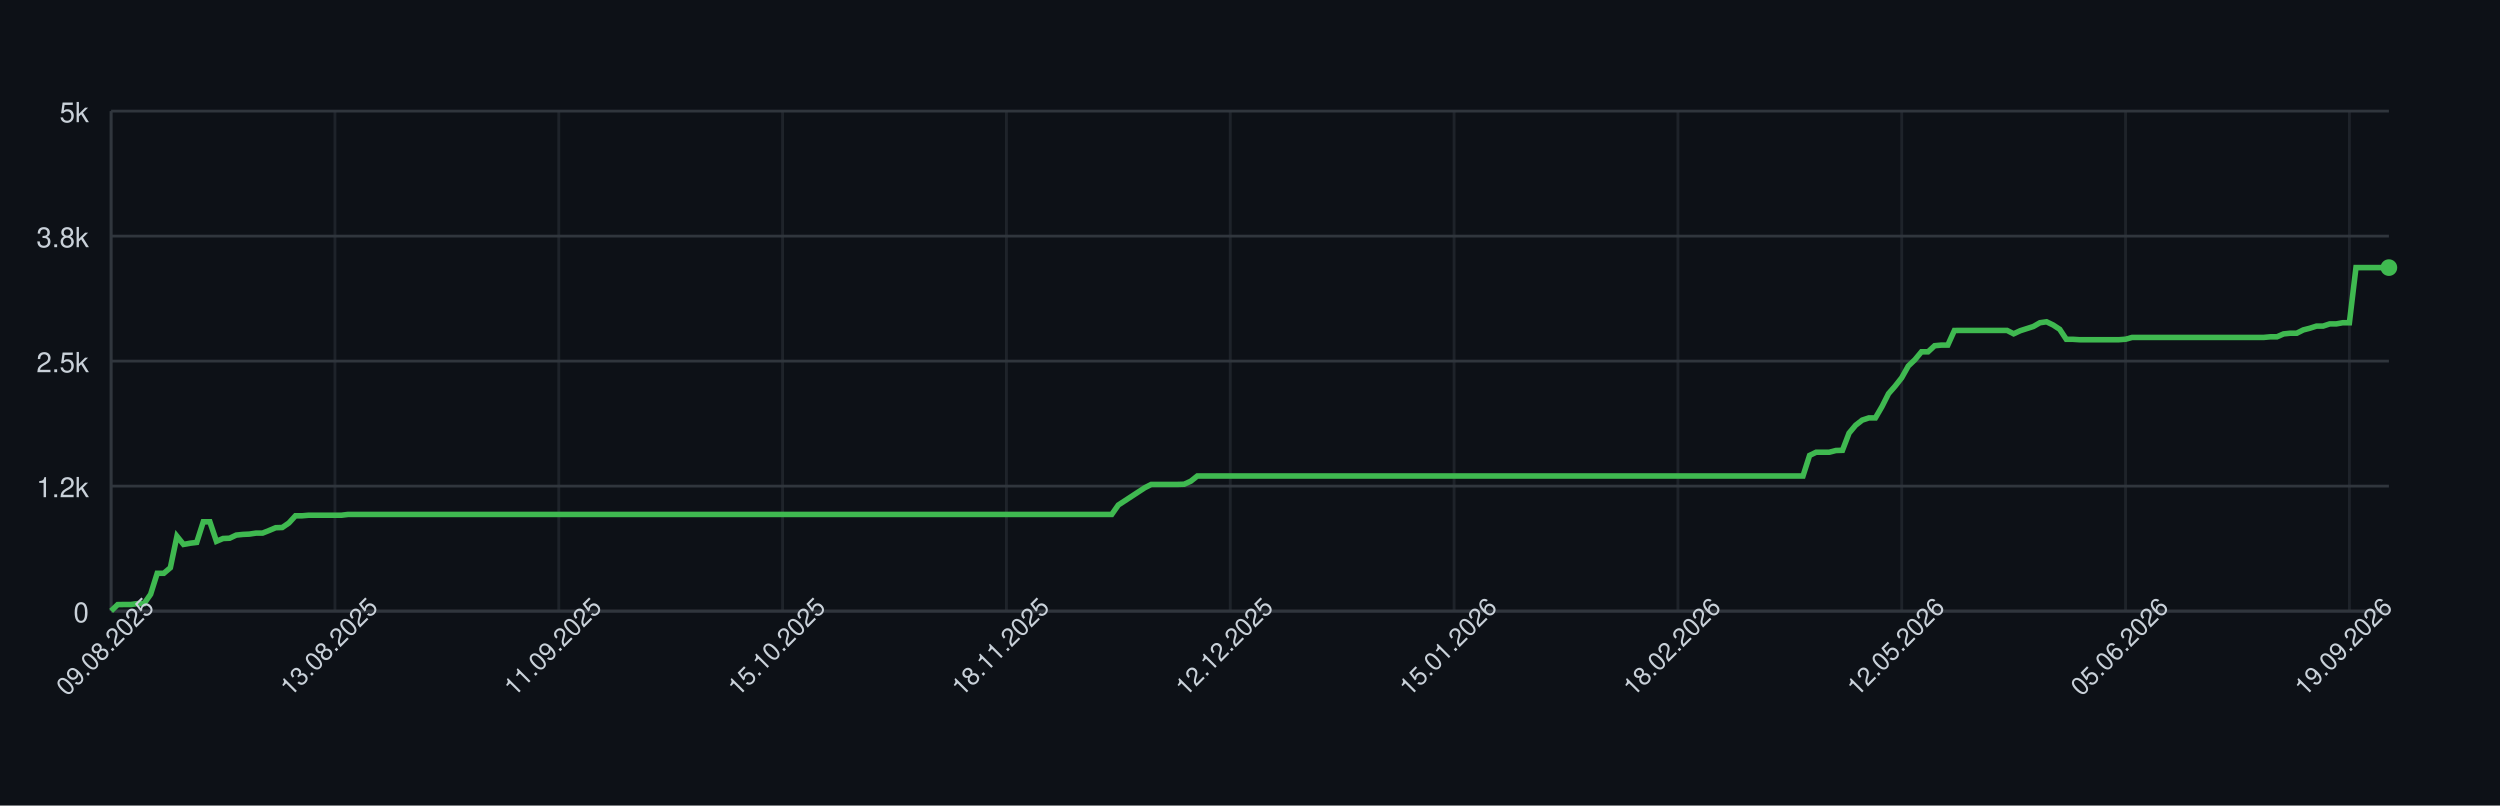
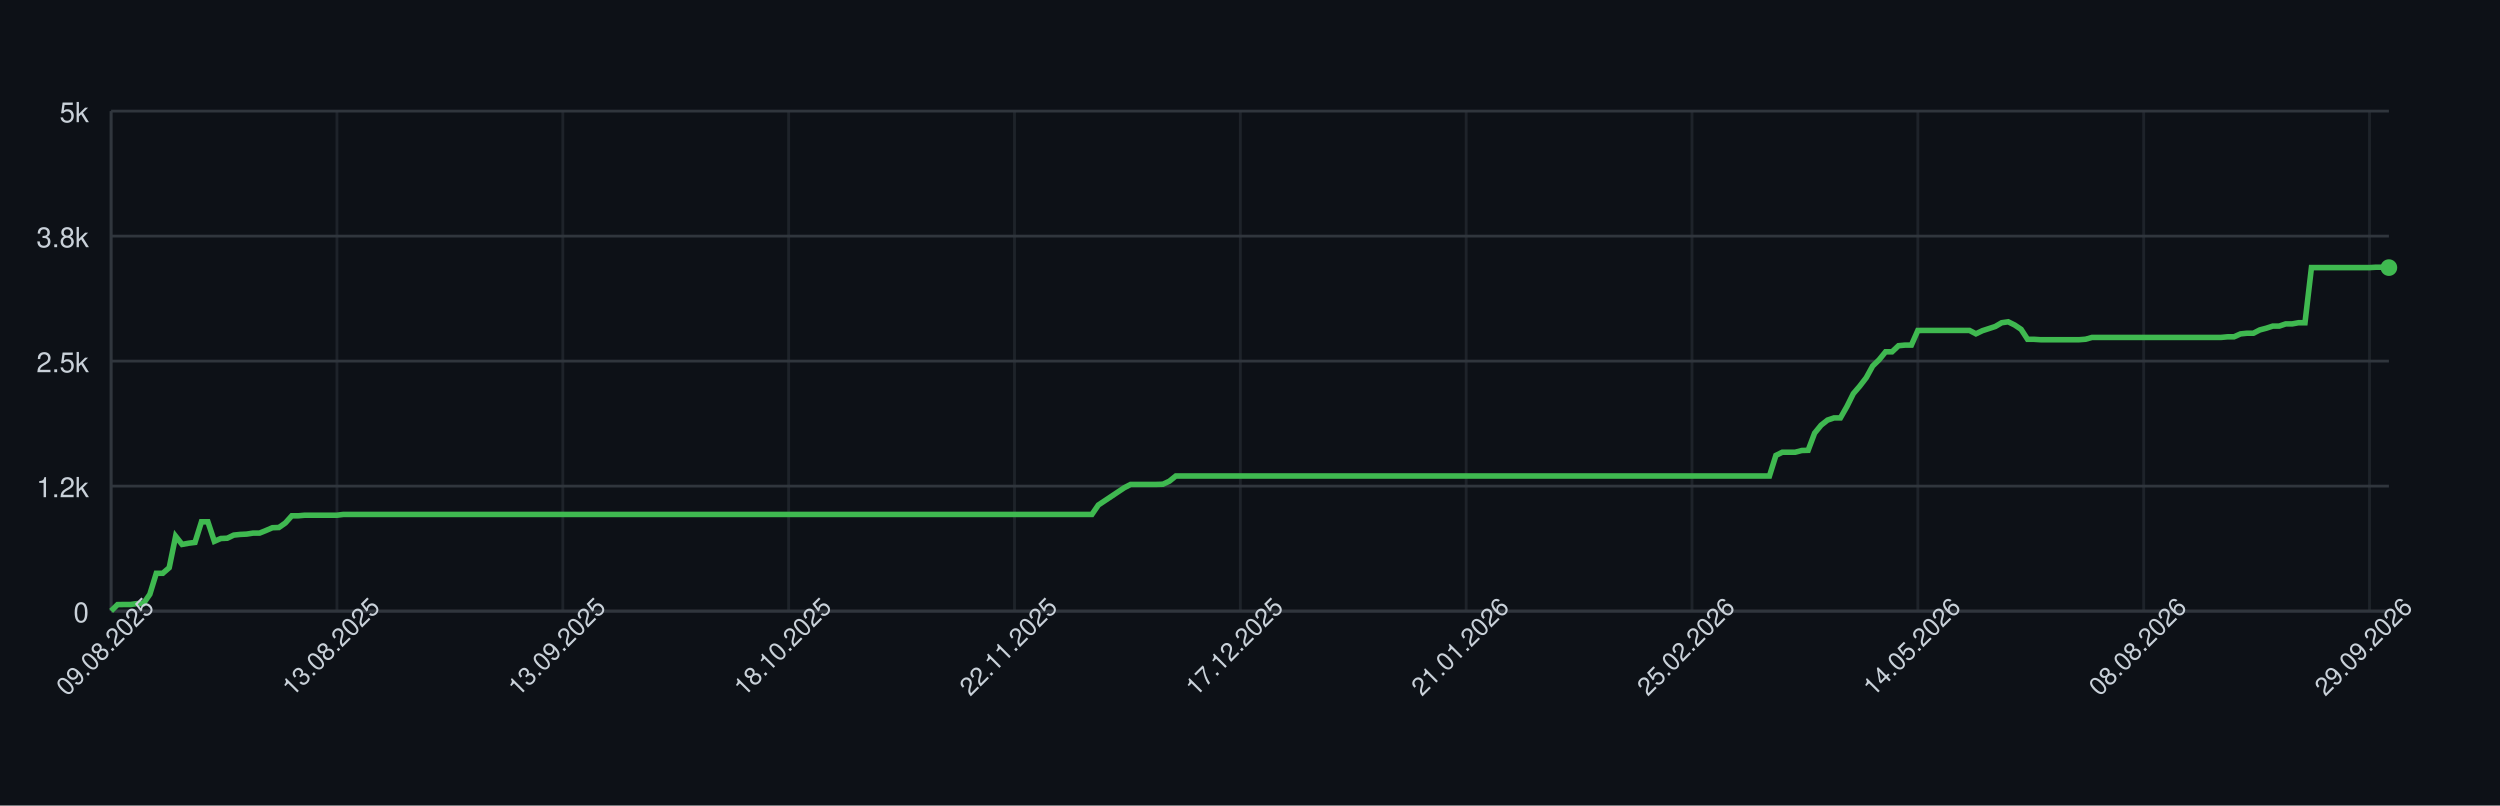
<svg xmlns="http://www.w3.org/2000/svg" width="900" height="290" style="font-family: -apple-system, BlinkMacSystemFont, 'Segoe UI', Helvetica, Arial, sans-serif;">
  <rect width="100%" height="100%" fill="#0d1117" />
  <g>
    <line x1="40" y1="220.00" x2="860" y2="220.00" stroke="#30363d" />
    <text x="32" y="224.00" font-size="10" fill="#c9d1d9" text-anchor="end">0</text>
    <line x1="40" y1="175.00" x2="860" y2="175.00" stroke="#30363d" />
    <text x="32" y="179.00" font-size="10" fill="#c9d1d9" text-anchor="end">1.2k</text>
    <line x1="40" y1="130.00" x2="860" y2="130.00" stroke="#30363d" />
    <text x="32" y="134.00" font-size="10" fill="#c9d1d9" text-anchor="end">2.5k</text>
    <line x1="40" y1="85.00" x2="860" y2="85.00" stroke="#30363d" />
    <text x="32" y="89.00" font-size="10" fill="#c9d1d9" text-anchor="end">3.8k</text>
    <line x1="40" y1="40.00" x2="860" y2="40.00" stroke="#30363d" />
    <text x="32" y="44.00" font-size="10" fill="#c9d1d9" text-anchor="end">5k</text>
    <line x1="40.00" y1="40" x2="40.00" y2="220" stroke="#30363d" opacity="0.5" />
-     <line x1="120.58" y1="40" x2="120.58" y2="220" stroke="#30363d" opacity="0.5" />
-     <line x1="201.16" y1="40" x2="201.16" y2="220" stroke="#30363d" opacity="0.5" />
-     <line x1="281.73" y1="40" x2="281.73" y2="220" stroke="#30363d" opacity="0.5" />
-     <line x1="362.31" y1="40" x2="362.31" y2="220" stroke="#30363d" opacity="0.5" />
-     <line x1="442.89" y1="40" x2="442.89" y2="220" stroke="#30363d" opacity="0.5" />
-     <line x1="523.47" y1="40" x2="523.47" y2="220" stroke="#30363d" opacity="0.5" />
-     <line x1="604.05" y1="40" x2="604.05" y2="220" stroke="#30363d" opacity="0.5" />
-     <line x1="684.62" y1="40" x2="684.62" y2="220" stroke="#30363d" opacity="0.5" />
-     <line x1="765.20" y1="40" x2="765.20" y2="220" stroke="#30363d" opacity="0.5" />
-     <line x1="845.78" y1="40" x2="845.78" y2="220" stroke="#30363d" opacity="0.5" />
+     <line x1="121.30" y1="40" x2="121.30" y2="220" stroke="#30363d" opacity="0.5" />
+     <line x1="202.61" y1="40" x2="202.61" y2="220" stroke="#30363d" opacity="0.5" />
+     <line x1="283.91" y1="40" x2="283.91" y2="220" stroke="#30363d" opacity="0.5" />
+     <line x1="365.21" y1="40" x2="365.21" y2="220" stroke="#30363d" opacity="0.5" />
+     <line x1="446.52" y1="40" x2="446.52" y2="220" stroke="#30363d" opacity="0.5" />
+     <line x1="527.82" y1="40" x2="527.82" y2="220" stroke="#30363d" opacity="0.5" />
+     <line x1="609.12" y1="40" x2="609.12" y2="220" stroke="#30363d" opacity="0.5" />
+     <line x1="690.42" y1="40" x2="690.42" y2="220" stroke="#30363d" opacity="0.5" />
+     <line x1="771.73" y1="40" x2="771.73" y2="220" stroke="#30363d" opacity="0.5" />
+     <line x1="853.03" y1="40" x2="853.03" y2="220" stroke="#30363d" opacity="0.5" />
    <line x1="40" y1="220" x2="860" y2="220" stroke="#30363d" />
    <line x1="40" y1="40" x2="40" y2="220" stroke="#30363d" />
-     <path d="M 40.00 219.93 L 42.37 217.66 L 44.74 217.62 L 47.11 217.62 L 49.48 217.30 L 51.85 217.30 L 54.22 213.95 L 56.59 206.39 L 58.96 206.39 L 61.33 204.38 L 63.70 193.04 L 66.07 195.99 L 68.44 195.56 L 70.81 195.27 L 73.18 187.85 L 75.55 187.85 L 77.92 194.87 L 80.29 193.86 L 82.66 193.76 L 85.03 192.64 L 87.40 192.39 L 89.77 192.28 L 92.14 191.92 L 94.51 191.92 L 96.88 190.98 L 99.25 189.98 L 101.62 189.90 L 103.99 188.28 L 106.36 185.69 L 108.73 185.69 L 111.10 185.48 L 113.47 185.48 L 115.84 185.48 L 118.21 185.48 L 120.58 185.48 L 122.95 185.48 L 125.32 185.19 L 127.69 185.19 L 130.06 185.19 L 132.43 185.19 L 134.80 185.19 L 137.17 185.19 L 139.54 185.19 L 141.91 185.19 L 144.28 185.19 L 146.65 185.19 L 149.02 185.19 L 151.39 185.19 L 153.76 185.19 L 156.13 185.19 L 158.50 185.19 L 160.87 185.19 L 163.24 185.19 L 165.61 185.19 L 167.98 185.19 L 170.35 185.19 L 172.72 185.19 L 175.09 185.19 L 177.46 185.19 L 179.83 185.19 L 182.20 185.19 L 184.57 185.19 L 186.94 185.19 L 189.31 185.19 L 191.68 185.19 L 194.05 185.19 L 196.42 185.19 L 198.79 185.19 L 201.16 185.19 L 203.53 185.19 L 205.90 185.19 L 208.27 185.19 L 210.64 185.19 L 213.01 185.19 L 215.38 185.19 L 217.75 185.19 L 220.12 185.19 L 222.49 185.19 L 224.86 185.19 L 227.23 185.19 L 229.60 185.19 L 231.97 185.19 L 234.34 185.19 L 236.71 185.19 L 239.08 185.19 L 241.45 185.19 L 243.82 185.19 L 246.18 185.19 L 248.55 185.19 L 250.92 185.19 L 253.29 185.19 L 255.66 185.19 L 258.03 185.19 L 260.40 185.19 L 262.77 185.19 L 265.14 185.19 L 267.51 185.19 L 269.88 185.19 L 272.25 185.19 L 274.62 185.19 L 276.99 185.19 L 279.36 185.19 L 281.73 185.19 L 284.10 185.19 L 286.47 185.19 L 288.84 185.19 L 291.21 185.19 L 293.58 185.19 L 295.95 185.19 L 298.32 185.19 L 300.69 185.19 L 303.06 185.19 L 305.43 185.19 L 307.80 185.19 L 310.17 185.19 L 312.54 185.19 L 314.91 185.19 L 317.28 185.19 L 319.65 185.19 L 322.02 185.19 L 324.39 185.19 L 326.76 185.19 L 329.13 185.19 L 331.50 185.19 L 333.87 185.19 L 336.24 185.19 L 338.61 185.19 L 340.98 185.19 L 343.35 185.19 L 345.72 185.19 L 348.09 185.19 L 350.46 185.19 L 352.83 185.19 L 355.20 185.19 L 357.57 185.19 L 359.94 185.19 L 362.31 185.19 L 364.68 185.19 L 367.05 185.19 L 369.42 185.19 L 371.79 185.19 L 374.16 185.19 L 376.53 185.19 L 378.90 185.19 L 381.27 185.19 L 383.64 185.19 L 386.01 185.19 L 388.38 185.19 L 390.75 185.19 L 393.12 185.19 L 395.49 185.19 L 397.86 185.19 L 400.23 185.19 L 402.60 181.80 L 404.97 180.26 L 407.34 178.71 L 409.71 177.16 L 412.08 175.61 L 414.45 174.39 L 416.82 174.39 L 419.19 174.39 L 421.56 174.39 L 423.93 174.39 L 426.30 174.32 L 428.67 173.24 L 431.04 171.36 L 433.41 171.36 L 435.78 171.36 L 438.15 171.36 L 440.52 171.36 L 442.89 171.36 L 445.26 171.36 L 447.63 171.36 L 450.00 171.36 L 452.37 171.36 L 454.74 171.36 L 457.11 171.36 L 459.48 171.36 L 461.85 171.36 L 464.22 171.36 L 466.59 171.36 L 468.96 171.36 L 471.33 171.36 L 473.70 171.36 L 476.07 171.36 L 478.44 171.36 L 480.81 171.36 L 483.18 171.36 L 485.55 171.36 L 487.92 171.36 L 490.29 171.36 L 492.66 171.36 L 495.03 171.36 L 497.40 171.36 L 499.77 171.36 L 502.14 171.36 L 504.51 171.36 L 506.88 171.36 L 509.25 171.36 L 511.62 171.36 L 513.99 171.36 L 516.36 171.36 L 518.73 171.36 L 521.10 171.36 L 523.47 171.36 L 525.84 171.36 L 528.21 171.36 L 530.58 171.36 L 532.95 171.36 L 535.32 171.36 L 537.69 171.36 L 540.06 171.36 L 542.43 171.36 L 544.80 171.36 L 547.17 171.36 L 549.54 171.36 L 551.91 171.36 L 554.28 171.36 L 556.65 171.36 L 559.02 171.36 L 561.39 171.36 L 563.76 171.36 L 566.13 171.36 L 568.50 171.36 L 570.87 171.36 L 573.24 171.36 L 575.61 171.36 L 577.98 171.36 L 580.35 171.36 L 582.72 171.36 L 585.09 171.36 L 587.46 171.36 L 589.83 171.36 L 592.20 171.36 L 594.57 171.36 L 596.94 171.36 L 599.31 171.36 L 601.68 171.36 L 604.05 171.36 L 606.42 171.36 L 608.79 171.36 L 611.16 171.36 L 613.53 171.36 L 615.90 171.36 L 618.27 171.36 L 620.64 171.36 L 623.01 171.36 L 625.38 171.36 L 627.75 171.36 L 630.12 171.36 L 632.49 171.36 L 634.86 171.36 L 637.23 171.36 L 639.60 171.36 L 641.97 171.36 L 644.34 171.36 L 646.71 171.36 L 649.08 171.36 L 651.45 163.95 L 653.82 162.80 L 656.18 162.80 L 658.55 162.80 L 660.92 162.18 L 663.29 162.11 L 665.66 155.92 L 668.03 153.08 L 670.40 151.24 L 672.77 150.45 L 675.14 150.45 L 677.51 146.38 L 679.88 141.70 L 682.25 139.00 L 684.62 135.98 L 686.99 131.76 L 689.36 129.50 L 691.73 126.65 L 694.10 126.65 L 696.47 124.46 L 698.84 124.24 L 701.21 124.24 L 703.58 118.98 L 705.95 118.95 L 708.32 118.95 L 710.69 118.95 L 713.06 118.95 L 715.43 118.95 L 717.80 118.95 L 720.17 118.95 L 722.54 118.95 L 724.91 120.17 L 727.28 119.06 L 729.65 118.30 L 732.02 117.54 L 734.39 116.18 L 736.76 115.85 L 739.13 117.00 L 741.50 118.55 L 743.87 122.15 L 746.24 122.15 L 748.61 122.30 L 750.98 122.30 L 753.35 122.30 L 755.72 122.30 L 758.09 122.30 L 760.46 122.30 L 762.83 122.30 L 765.20 122.12 L 767.57 121.47 L 769.94 121.47 L 772.31 121.47 L 774.68 121.47 L 777.05 121.47 L 779.42 121.47 L 781.79 121.47 L 784.16 121.47 L 786.53 121.47 L 788.90 121.47 L 791.27 121.47 L 793.64 121.47 L 796.01 121.47 L 798.38 121.47 L 800.75 121.47 L 803.12 121.47 L 805.49 121.47 L 807.86 121.47 L 810.23 121.47 L 812.60 121.47 L 814.97 121.47 L 817.34 121.25 L 819.71 121.25 L 822.08 120.21 L 824.45 119.96 L 826.82 119.96 L 829.19 118.77 L 831.56 118.16 L 833.93 117.40 L 836.30 117.40 L 838.67 116.61 L 841.04 116.61 L 843.41 116.18 L 845.78 116.18 L 848.15 96.34 L 850.52 96.34 L 852.89 96.34 L 855.26 96.34 L 857.63 96.34 L 860.00 96.34" fill="none" stroke="#3fb950" stroke-width="2" />
+     <path d="M 40.00 219.93 L 42.32 217.66 L 44.65 217.62 L 46.97 217.62 L 49.29 217.30 L 51.61 217.30 L 53.94 213.95 L 56.26 206.39 L 58.58 206.39 L 60.91 204.38 L 63.23 193.04 L 65.55 195.99 L 67.88 195.56 L 70.20 195.27 L 72.52 187.85 L 74.84 187.85 L 77.17 194.87 L 79.49 193.86 L 81.81 193.76 L 84.14 192.64 L 86.46 192.39 L 88.78 192.28 L 91.10 191.92 L 93.43 191.92 L 95.75 190.98 L 98.07 189.98 L 100.40 189.90 L 102.72 188.28 L 105.04 185.69 L 107.37 185.69 L 109.69 185.48 L 112.01 185.48 L 114.33 185.48 L 116.66 185.48 L 118.98 185.48 L 121.30 185.48 L 123.63 185.19 L 125.95 185.19 L 128.27 185.19 L 130.59 185.19 L 132.92 185.19 L 135.24 185.19 L 137.56 185.19 L 139.89 185.19 L 142.21 185.19 L 144.53 185.19 L 146.86 185.19 L 149.18 185.19 L 151.50 185.19 L 153.82 185.19 L 156.15 185.19 L 158.47 185.19 L 160.79 185.19 L 163.12 185.19 L 165.44 185.19 L 167.76 185.19 L 170.08 185.19 L 172.41 185.19 L 174.73 185.19 L 177.05 185.19 L 179.38 185.19 L 181.70 185.19 L 184.02 185.19 L 186.35 185.19 L 188.67 185.19 L 190.99 185.19 L 193.31 185.19 L 195.64 185.19 L 197.96 185.19 L 200.28 185.19 L 202.61 185.19 L 204.93 185.19 L 207.25 185.19 L 209.58 185.19 L 211.90 185.19 L 214.22 185.19 L 216.54 185.19 L 218.87 185.19 L 221.19 185.19 L 223.51 185.19 L 225.84 185.19 L 228.16 185.19 L 230.48 185.19 L 232.80 185.19 L 235.13 185.19 L 237.45 185.19 L 239.77 185.19 L 242.10 185.19 L 244.42 185.19 L 246.74 185.19 L 249.07 185.19 L 251.39 185.19 L 253.71 185.19 L 256.03 185.19 L 258.36 185.19 L 260.68 185.19 L 263.00 185.19 L 265.33 185.19 L 267.65 185.19 L 269.97 185.19 L 272.29 185.19 L 274.62 185.19 L 276.94 185.19 L 279.26 185.19 L 281.59 185.19 L 283.91 185.19 L 286.23 185.19 L 288.56 185.19 L 290.88 185.19 L 293.20 185.19 L 295.52 185.19 L 297.85 185.19 L 300.17 185.19 L 302.49 185.19 L 304.82 185.19 L 307.14 185.19 L 309.46 185.19 L 311.78 185.19 L 314.11 185.19 L 316.43 185.19 L 318.75 185.19 L 321.08 185.19 L 323.40 185.19 L 325.72 185.19 L 328.05 185.19 L 330.37 185.19 L 332.69 185.19 L 335.01 185.19 L 337.34 185.19 L 339.66 185.19 L 341.98 185.19 L 344.31 185.19 L 346.63 185.19 L 348.95 185.19 L 351.27 185.19 L 353.60 185.19 L 355.92 185.19 L 358.24 185.19 L 360.57 185.19 L 362.89 185.19 L 365.21 185.19 L 367.54 185.19 L 369.86 185.19 L 372.18 185.19 L 374.50 185.19 L 376.83 185.19 L 379.15 185.19 L 381.47 185.19 L 383.80 185.19 L 386.12 185.19 L 388.44 185.19 L 390.76 185.19 L 393.09 185.19 L 395.41 181.80 L 397.73 180.26 L 400.06 178.71 L 402.38 177.16 L 404.70 175.61 L 407.03 174.39 L 409.35 174.39 L 411.67 174.39 L 413.99 174.39 L 416.32 174.39 L 418.64 174.32 L 420.96 173.24 L 423.29 171.36 L 425.61 171.36 L 427.93 171.36 L 430.25 171.36 L 432.58 171.36 L 434.90 171.36 L 437.22 171.36 L 439.55 171.36 L 441.87 171.36 L 444.19 171.36 L 446.52 171.36 L 448.84 171.36 L 451.16 171.36 L 453.48 171.36 L 455.81 171.36 L 458.13 171.36 L 460.45 171.36 L 462.78 171.36 L 465.10 171.36 L 467.42 171.36 L 469.75 171.36 L 472.07 171.36 L 474.39 171.36 L 476.71 171.36 L 479.04 171.36 L 481.36 171.36 L 483.68 171.36 L 486.01 171.36 L 488.33 171.36 L 490.65 171.36 L 492.97 171.36 L 495.30 171.36 L 497.62 171.36 L 499.94 171.36 L 502.27 171.36 L 504.59 171.36 L 506.91 171.36 L 509.24 171.36 L 511.56 171.36 L 513.88 171.36 L 516.20 171.36 L 518.53 171.36 L 520.85 171.36 L 523.17 171.36 L 525.50 171.36 L 527.82 171.36 L 530.14 171.36 L 532.46 171.36 L 534.79 171.36 L 537.11 171.36 L 539.43 171.36 L 541.76 171.36 L 544.08 171.36 L 546.40 171.36 L 548.73 171.36 L 551.05 171.36 L 553.37 171.36 L 555.69 171.36 L 558.02 171.36 L 560.34 171.36 L 562.66 171.36 L 564.99 171.36 L 567.31 171.36 L 569.63 171.36 L 571.95 171.36 L 574.28 171.36 L 576.60 171.36 L 578.92 171.36 L 581.25 171.36 L 583.57 171.36 L 585.89 171.36 L 588.22 171.36 L 590.54 171.36 L 592.86 171.36 L 595.18 171.36 L 597.51 171.36 L 599.83 171.36 L 602.15 171.36 L 604.48 171.36 L 606.80 171.36 L 609.12 171.36 L 611.44 171.36 L 613.77 171.36 L 616.09 171.36 L 618.41 171.36 L 620.74 171.36 L 623.06 171.36 L 625.38 171.36 L 627.71 171.36 L 630.03 171.36 L 632.35 171.36 L 634.67 171.36 L 637.00 171.36 L 639.32 163.95 L 641.64 162.80 L 643.97 162.80 L 646.29 162.80 L 648.61 162.18 L 650.93 162.11 L 653.26 155.92 L 655.58 153.08 L 657.90 151.24 L 660.23 150.45 L 662.55 150.45 L 664.87 146.38 L 667.20 141.70 L 669.52 139.00 L 671.84 135.98 L 674.16 131.76 L 676.49 129.50 L 678.81 126.65 L 681.13 126.65 L 683.46 124.46 L 685.78 124.24 L 688.10 124.24 L 690.42 118.98 L 692.75 118.95 L 695.07 118.95 L 697.39 118.95 L 699.72 118.95 L 702.04 118.95 L 704.36 118.95 L 706.69 118.95 L 709.01 118.95 L 711.33 120.17 L 713.65 119.06 L 715.98 118.30 L 718.30 117.54 L 720.62 116.18 L 722.95 115.85 L 725.27 117.00 L 727.59 118.55 L 729.92 122.15 L 732.24 122.15 L 734.56 122.30 L 736.88 122.30 L 739.21 122.30 L 741.53 122.30 L 743.85 122.30 L 746.18 122.30 L 748.50 122.30 L 750.82 122.12 L 753.14 121.47 L 755.47 121.47 L 757.79 121.47 L 760.11 121.47 L 762.44 121.47 L 764.76 121.47 L 767.08 121.47 L 769.41 121.47 L 771.73 121.47 L 774.05 121.47 L 776.37 121.47 L 778.70 121.47 L 781.02 121.47 L 783.34 121.47 L 785.67 121.47 L 787.99 121.47 L 790.31 121.47 L 792.63 121.47 L 794.96 121.47 L 797.28 121.47 L 799.60 121.47 L 801.93 121.25 L 804.25 121.25 L 806.57 120.21 L 808.90 119.96 L 811.22 119.96 L 813.54 118.77 L 815.86 118.16 L 818.19 117.40 L 820.51 117.40 L 822.83 116.61 L 825.16 116.61 L 827.48 116.18 L 829.80 116.18 L 832.12 96.34 L 834.45 96.34 L 836.77 96.34 L 839.09 96.34 L 841.42 96.34 L 843.74 96.34 L 846.06 96.34 L 848.39 96.34 L 850.71 96.34 L 853.03 96.34 L 855.35 96.20 L 857.68 96.20 L 860.00 96.34" fill="none" stroke="#3fb950" stroke-width="2" />
    <circle cx="860.00" cy="96.34" r="3" fill="#3fb950" />
    <text x="40.00" y="235.00" font-size="9" fill="#c9d1d9" text-anchor="middle" transform="rotate(-45 40.00 235.00)">09.08.2025</text>
-     <text x="120.58" y="235.00" font-size="9" fill="#c9d1d9" text-anchor="middle" transform="rotate(-45 120.58 235.00)">13.08.2025</text>
-     <text x="201.16" y="235.00" font-size="9" fill="#c9d1d9" text-anchor="middle" transform="rotate(-45 201.16 235.00)">11.09.2025</text>
-     <text x="281.73" y="235.00" font-size="9" fill="#c9d1d9" text-anchor="middle" transform="rotate(-45 281.73 235.00)">15.10.2025</text>
-     <text x="362.31" y="235.00" font-size="9" fill="#c9d1d9" text-anchor="middle" transform="rotate(-45 362.31 235.00)">18.11.2025</text>
-     <text x="442.89" y="235.00" font-size="9" fill="#c9d1d9" text-anchor="middle" transform="rotate(-45 442.89 235.00)">12.12.2025</text>
-     <text x="523.47" y="235.00" font-size="9" fill="#c9d1d9" text-anchor="middle" transform="rotate(-45 523.47 235.00)">15.01.2026</text>
-     <text x="604.05" y="235.00" font-size="9" fill="#c9d1d9" text-anchor="middle" transform="rotate(-45 604.05 235.00)">18.02.2026</text>
-     <text x="684.62" y="235.00" font-size="9" fill="#c9d1d9" text-anchor="middle" transform="rotate(-45 684.62 235.00)">12.05.2026</text>
-     <text x="765.20" y="235.00" font-size="9" fill="#c9d1d9" text-anchor="middle" transform="rotate(-45 765.20 235.00)">05.06.2026</text>
-     <text x="845.78" y="235.00" font-size="9" fill="#c9d1d9" text-anchor="middle" transform="rotate(-45 845.78 235.00)">19.09.2026</text>
+     <text x="121.30" y="235.00" font-size="9" fill="#c9d1d9" text-anchor="middle" transform="rotate(-45 121.30 235.00)">13.08.2025</text>
+     <text x="202.61" y="235.00" font-size="9" fill="#c9d1d9" text-anchor="middle" transform="rotate(-45 202.61 235.00)">13.09.2025</text>
+     <text x="283.91" y="235.00" font-size="9" fill="#c9d1d9" text-anchor="middle" transform="rotate(-45 283.91 235.00)">18.10.2025</text>
+     <text x="365.21" y="235.00" font-size="9" fill="#c9d1d9" text-anchor="middle" transform="rotate(-45 365.21 235.00)">22.11.2025</text>
+     <text x="446.52" y="235.00" font-size="9" fill="#c9d1d9" text-anchor="middle" transform="rotate(-45 446.52 235.00)">17.12.2025</text>
+     <text x="527.82" y="235.00" font-size="9" fill="#c9d1d9" text-anchor="middle" transform="rotate(-45 527.82 235.00)">21.01.2026</text>
+     <text x="609.12" y="235.00" font-size="9" fill="#c9d1d9" text-anchor="middle" transform="rotate(-45 609.12 235.00)">25.02.2026</text>
+     <text x="690.42" y="235.00" font-size="9" fill="#c9d1d9" text-anchor="middle" transform="rotate(-45 690.42 235.00)">14.05.2026</text>
+     <text x="771.73" y="235.00" font-size="9" fill="#c9d1d9" text-anchor="middle" transform="rotate(-45 771.73 235.00)">08.08.2026</text>
+     <text x="853.03" y="235.00" font-size="9" fill="#c9d1d9" text-anchor="middle" transform="rotate(-45 853.03 235.00)">29.09.2026</text>
  </g>
</svg>
